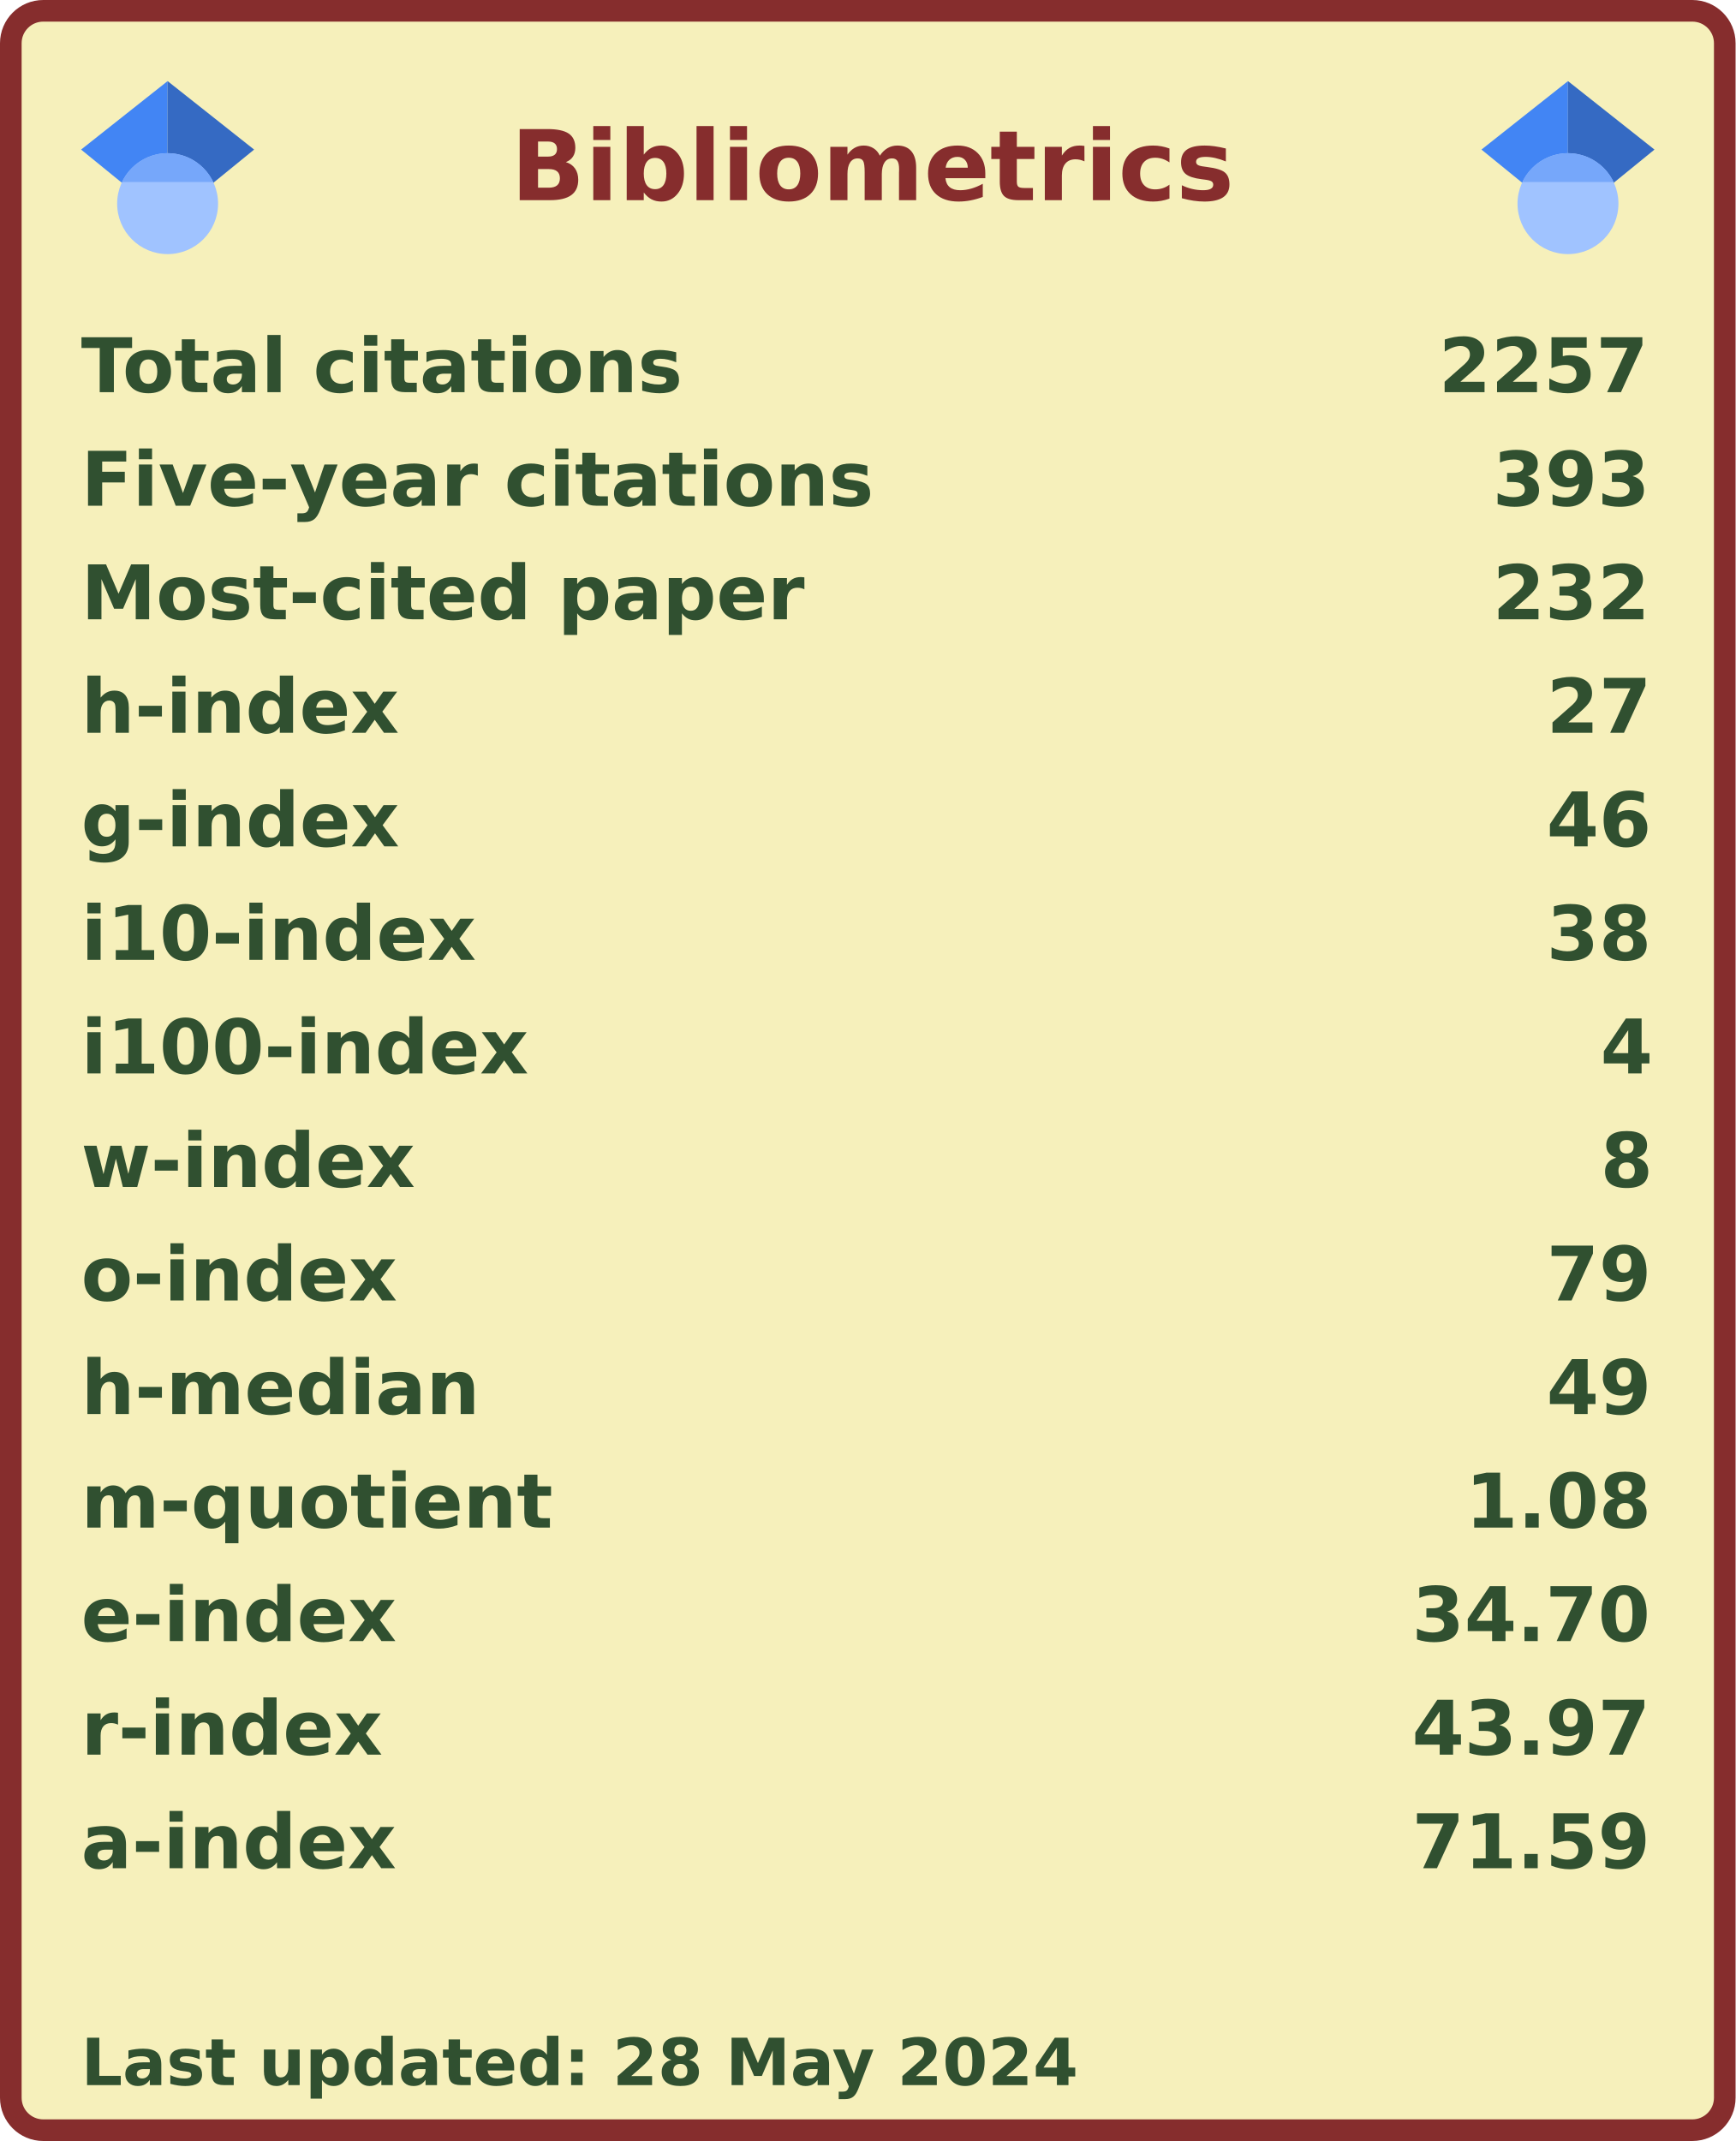
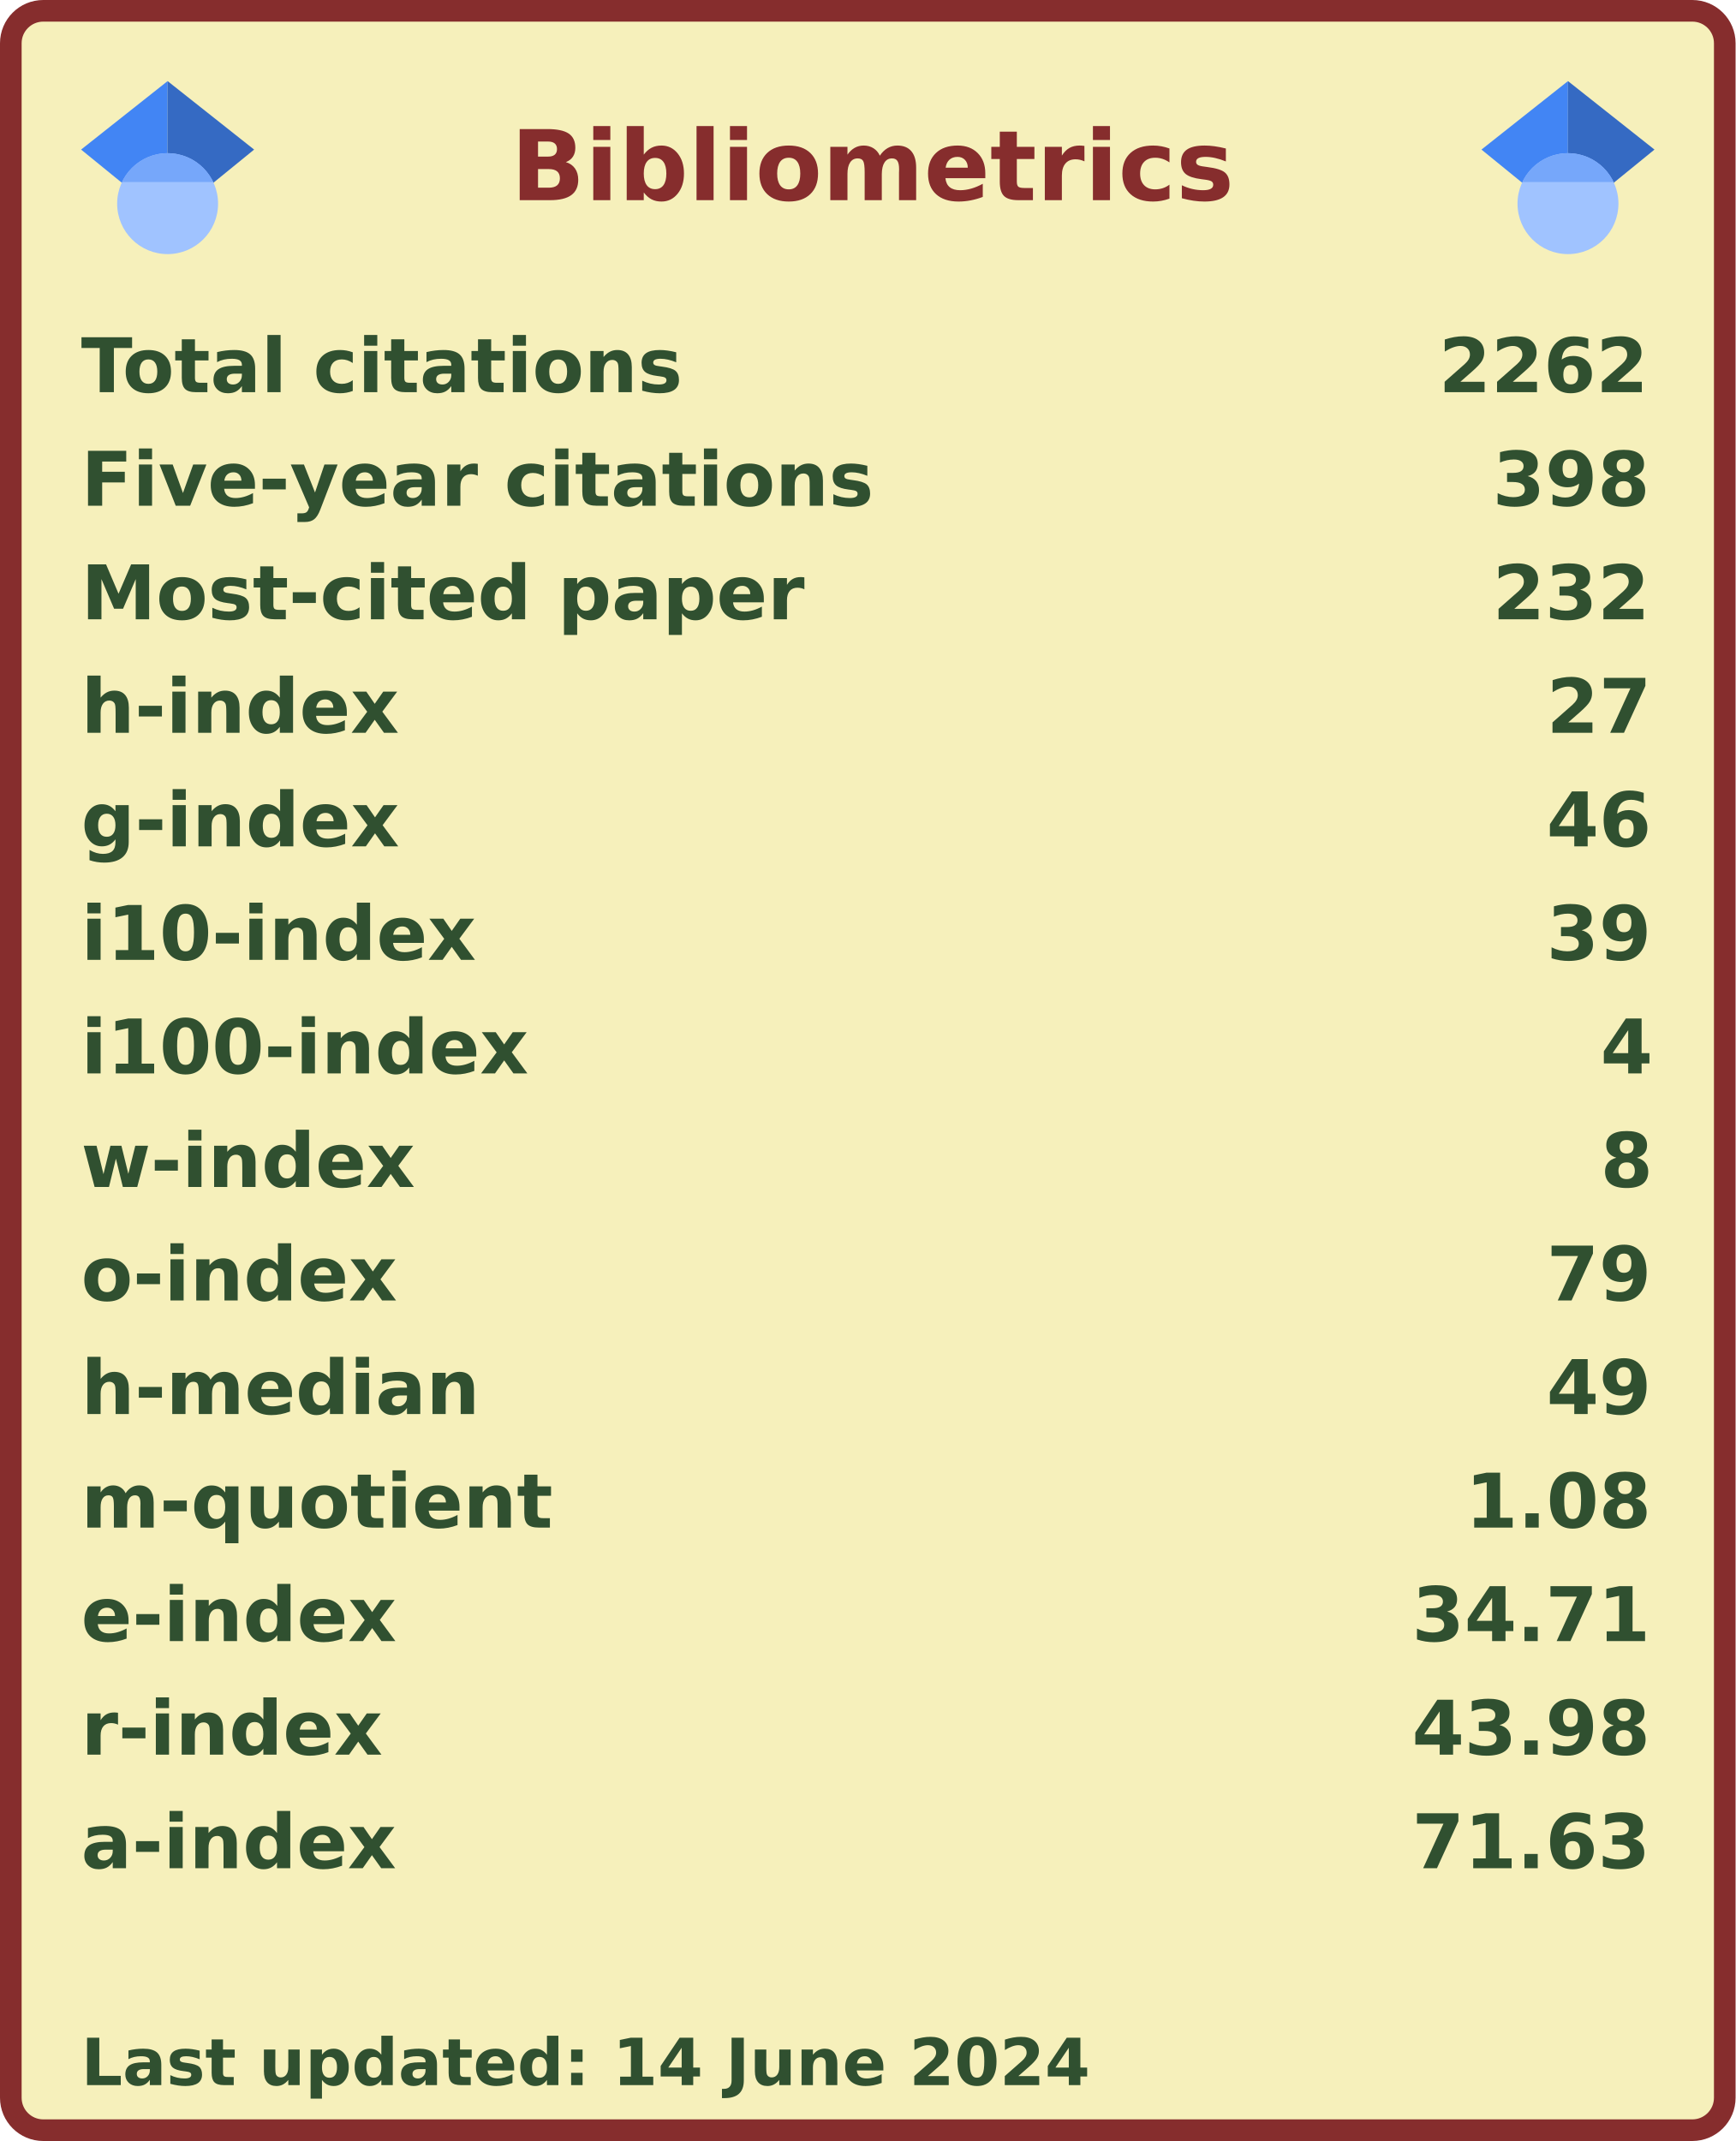
<svg xmlns="http://www.w3.org/2000/svg" width="321" height="396" viewBox="0 0 321 396" lang="en" xml:lang="en">
  <rect x="2" y="2" stroke-width="4" rx="6" width="317" height="392" stroke="#862d2d" fill="#f6f0bb" />
  <g font-weight="600" font-size="110pt" font-family="Verdana,Geneva,DejaVu Sans,sans-serif" text-rendering="geometricPrecision">
    <text x="768" y="301" lengthAdjust="spacingAndGlyphs" textLength="1074" transform="scale(0.123)" fill="#862d2d">Bibliometrics</text>
    <g fill="#305030">
      <g transform="translate(15, 60)">
        <g transform="scale(0.095)">
          <text lengthAdjust="spacingAndGlyphs" textLength="1170" x="0" y="132">Total citations</text>
-           <text lengthAdjust="spacingAndGlyphs" textLength="420" x="2643" y="132">2257</text>
+           <text lengthAdjust="spacingAndGlyphs" textLength="420" x="2643" y="132">2262</text>
        </g>
      </g>
      <g transform="translate(15, 81)">
        <g transform="scale(0.095)">
          <text lengthAdjust="spacingAndGlyphs" textLength="1524" x="0" y="132">Five-year citations</text>
-           <text lengthAdjust="spacingAndGlyphs" textLength="315" x="2748" y="132">393</text>
+           <text lengthAdjust="spacingAndGlyphs" textLength="315" x="2748" y="132">398</text>
        </g>
      </g>
      <g transform="translate(15, 102)">
        <g transform="scale(0.095)">
          <text lengthAdjust="spacingAndGlyphs" textLength="1395" x="0" y="132">Most-cited paper</text>
          <text lengthAdjust="spacingAndGlyphs" textLength="315" x="2748" y="132">232</text>
        </g>
      </g>
      <g transform="translate(15, 123)">
        <g transform="scale(0.095)">
          <text lengthAdjust="spacingAndGlyphs" textLength="621" x="0" y="132">h-index</text>
          <text lengthAdjust="spacingAndGlyphs" textLength="210" x="2853" y="132">27</text>
        </g>
      </g>
      <g transform="translate(15, 144)">
        <g transform="scale(0.095)">
          <text lengthAdjust="spacingAndGlyphs" textLength="621" x="0" y="132">g-index</text>
          <text lengthAdjust="spacingAndGlyphs" textLength="210" x="2853" y="132">46</text>
        </g>
      </g>
      <g transform="translate(15, 165)">
        <g transform="scale(0.095)">
          <text lengthAdjust="spacingAndGlyphs" textLength="772" x="0" y="132">i10-index</text>
-           <text lengthAdjust="spacingAndGlyphs" textLength="210" x="2853" y="132">38</text>
+           <text lengthAdjust="spacingAndGlyphs" textLength="210" x="2853" y="132">39</text>
        </g>
      </g>
      <g transform="translate(15, 186)">
        <g transform="scale(0.095)">
          <text lengthAdjust="spacingAndGlyphs" textLength="878" x="0" y="132">i100-index</text>
          <text lengthAdjust="spacingAndGlyphs" textLength="105" x="2958" y="132">4</text>
        </g>
      </g>
      <g transform="translate(15, 207)">
        <g transform="scale(0.095)">
          <text lengthAdjust="spacingAndGlyphs" textLength="651" x="0" y="132">w-index</text>
          <text lengthAdjust="spacingAndGlyphs" textLength="105" x="2958" y="132">8</text>
        </g>
      </g>
      <g transform="translate(15, 228)">
        <g transform="scale(0.095)">
          <text lengthAdjust="spacingAndGlyphs" textLength="618" x="0" y="132">o-index</text>
          <text lengthAdjust="spacingAndGlyphs" textLength="210" x="2853" y="132">79</text>
        </g>
      </g>
      <g transform="translate(15, 249)">
        <g transform="scale(0.095)">
          <text lengthAdjust="spacingAndGlyphs" textLength="784" x="0" y="132">h-median</text>
          <text lengthAdjust="spacingAndGlyphs" textLength="210" x="2853" y="132">49</text>
        </g>
      </g>
      <g transform="translate(15, 270)">
        <g transform="scale(0.095)">
          <text lengthAdjust="spacingAndGlyphs" textLength="914" x="0" y="132">m-quotient</text>
          <text lengthAdjust="spacingAndGlyphs" textLength="368" x="2695" y="132">1.08</text>
        </g>
      </g>
      <g transform="translate(15, 291)">
        <g transform="scale(0.095)">
          <text lengthAdjust="spacingAndGlyphs" textLength="618" x="0" y="132">e-index</text>
-           <text lengthAdjust="spacingAndGlyphs" textLength="472" x="2591" y="132">34.70</text>
+           <text lengthAdjust="spacingAndGlyphs" textLength="472" x="2591" y="132">34.71</text>
        </g>
      </g>
      <g transform="translate(15, 312)">
        <g transform="scale(0.095)">
          <text lengthAdjust="spacingAndGlyphs" textLength="584" x="0" y="132">r-index</text>
-           <text lengthAdjust="spacingAndGlyphs" textLength="472" x="2591" y="132">43.97</text>
+           <text lengthAdjust="spacingAndGlyphs" textLength="472" x="2591" y="132">43.98</text>
        </g>
      </g>
      <g transform="translate(15, 333)">
        <g transform="scale(0.095)">
          <text lengthAdjust="spacingAndGlyphs" textLength="616" x="0" y="132">a-index</text>
-           <text lengthAdjust="spacingAndGlyphs" textLength="472" x="2591" y="132">71.59</text>
+           <text lengthAdjust="spacingAndGlyphs" textLength="472" x="2591" y="132">71.63</text>
        </g>
      </g>
      <g transform="translate(15, 375)">
        <g transform="scale(0.082)">
-           <text lengthAdjust="spacingAndGlyphs" textLength="2260" x="0" y="130">Last updated: 28 May 2024</text>
+           <text lengthAdjust="spacingAndGlyphs" textLength="2279" x="0" y="130">Last updated: 14 June 2024</text>
        </g>
      </g>
      <svg x="15" y="15" width="32" height="32" viewBox="0 0 512 512">
        <path fill="#4285f4" d="M256 411.12L0 202.667 256 0z" />
        <path fill="#356ac3" d="M256 411.12l256-208.453L256 0z" />
        <circle fill="#a0c3ff" cx="256" cy="362.667" r="149.333" />
        <path fill="#76a7fa" d="M121.037 298.667c23.968-50.453 75.392-85.334 134.963-85.334s110.995 34.881 134.963 85.334H121.037z" />
      </svg>
      <svg x="274" y="15" width="32" height="32" viewBox="0 0 512 512">
        <path fill="#4285f4" d="M256 411.12L0 202.667 256 0z" />
        <path fill="#356ac3" d="M256 411.12l256-208.453L256 0z" />
        <circle fill="#a0c3ff" cx="256" cy="362.667" r="149.333" />
        <path fill="#76a7fa" d="M121.037 298.667c23.968-50.453 75.392-85.334 134.963-85.334s110.995 34.881 134.963 85.334H121.037z" />
      </svg>
    </g>
  </g>
</svg>
